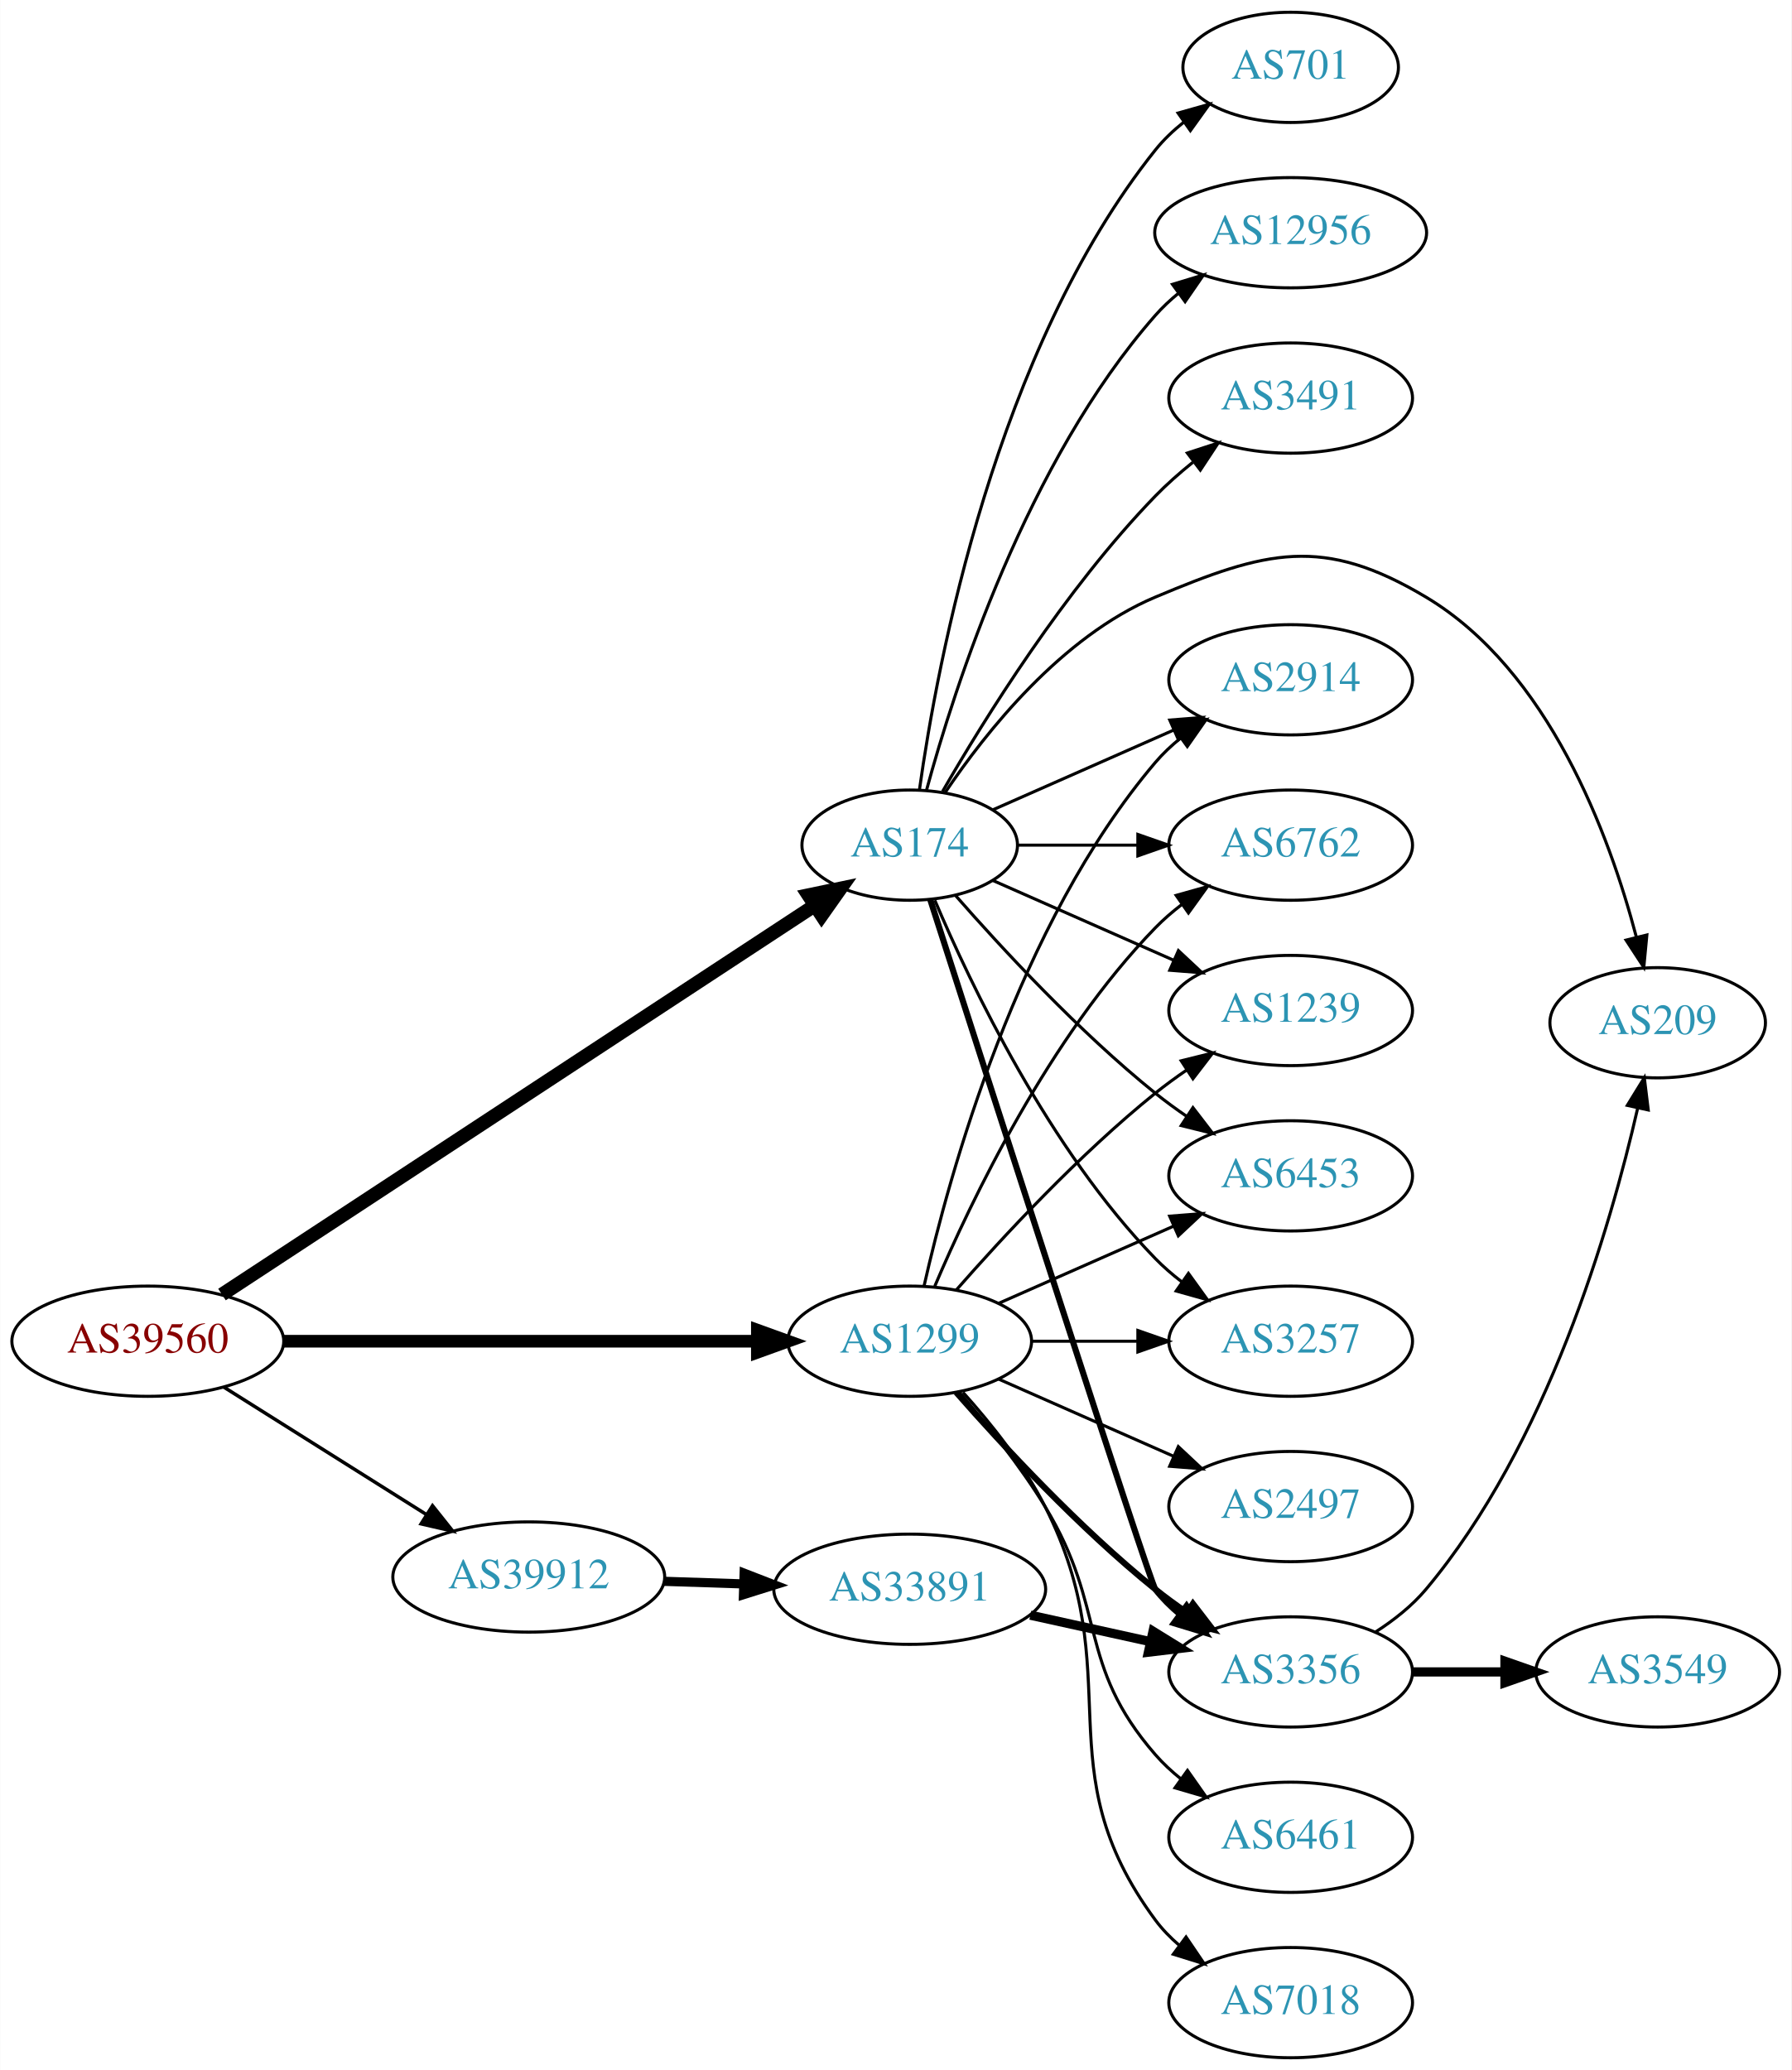
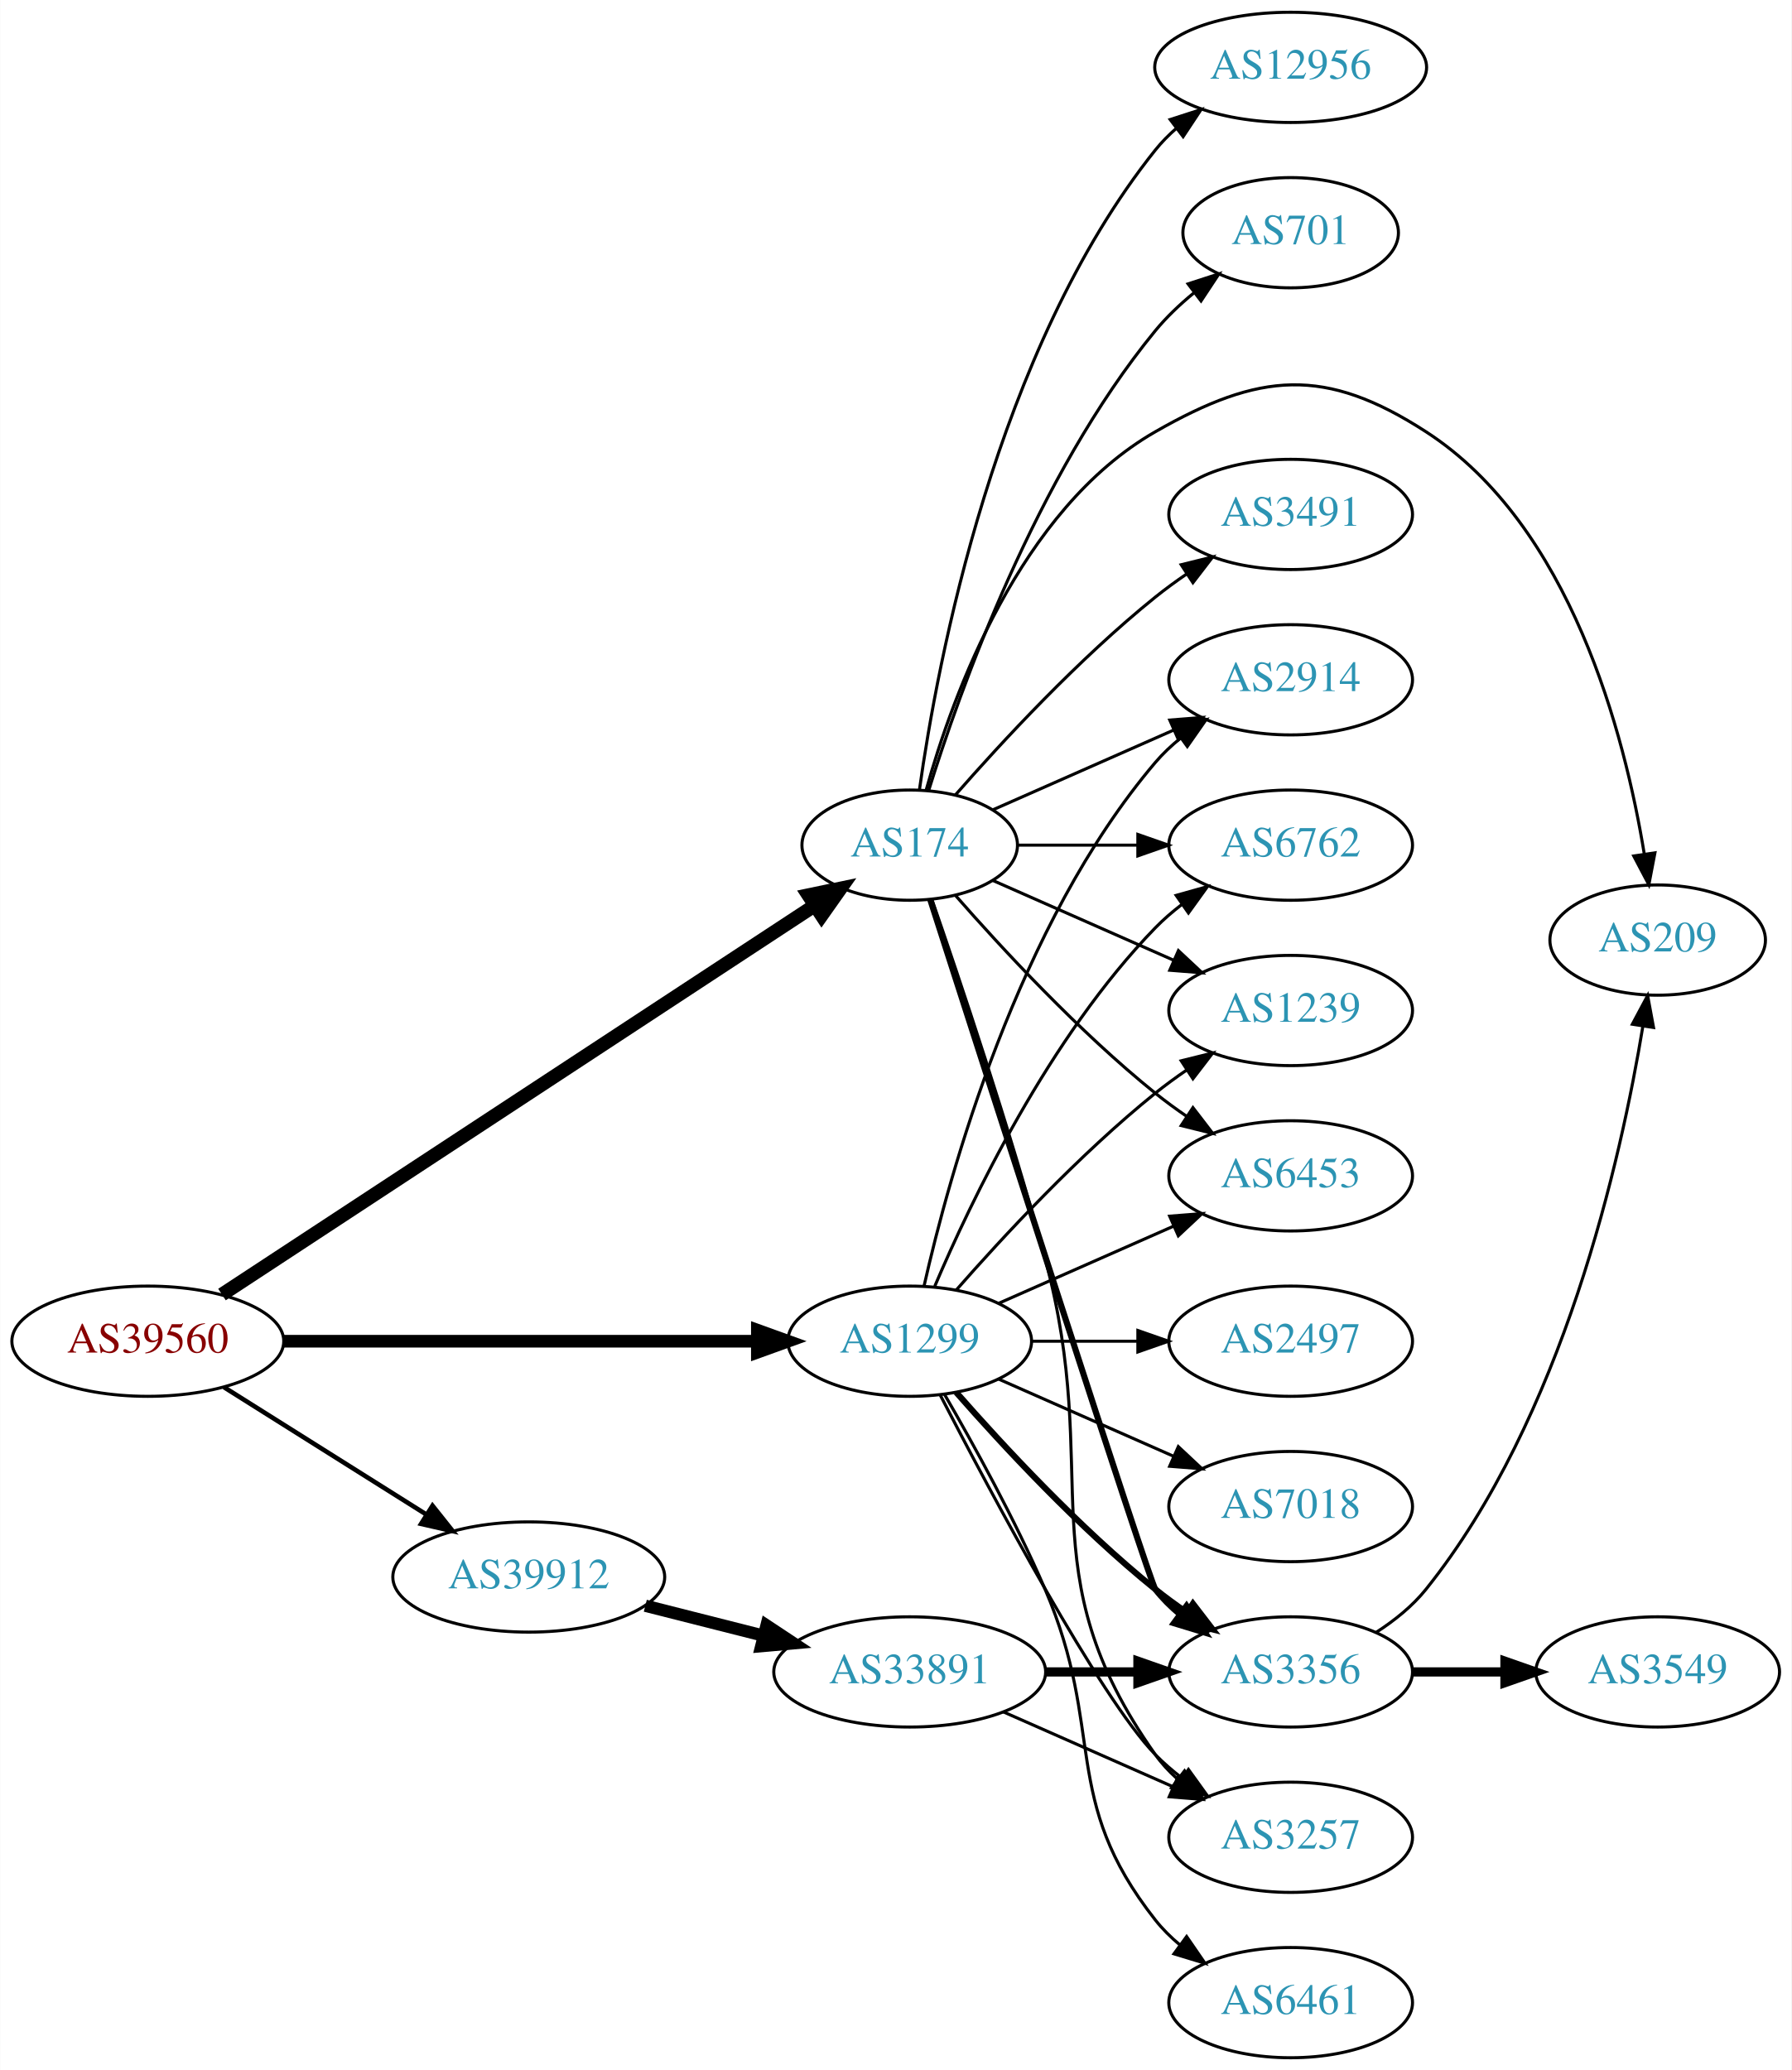
<svg xmlns="http://www.w3.org/2000/svg" xmlns:xlink="http://www.w3.org/1999/xlink" width="585pt" height="676pt" viewBox="0.00 0.00 584.86 676.00">
  <g id="graph0" class="graph" transform="scale(1 1) rotate(0) translate(4 672)">
    <polygon fill="white" stroke="none" points="-4,4 -4,-672 580.862,-672 580.862,4 -4,4" />
    <g id="node1" class="node">
      <g id="a_node1">
        <a xlink:href="/asn/39560" xlink:title="AS39560 ~ KT-NET Communications GmbH [AT]">
          <ellipse fill="#ffffff" stroke="black" cx="44.196" cy="-234" rx="44.393" ry="18" />
          <text text-anchor="middle" x="44.196" y="-230.3" font-family="Times,serif" font-size="14.00" fill="#880000">AS39560</text>
        </a>
      </g>
    </g>
    <g id="node2" class="node">
      <g id="a_node2">
        <a xlink:href="/asn/174" xlink:title="AS174 ~ Cogent Communications [US]">
          <ellipse fill="#ffffff" stroke="black" cx="292.98" cy="-396" rx="35.194" ry="18" />
          <text text-anchor="middle" x="292.98" y="-392.3" font-family="Times,serif" font-size="14.00" fill="#2c94b3">AS174</text>
        </a>
      </g>
    </g>
    <g id="edge1" class="edge">
      <path fill="none" stroke="black" stroke-width="4.5" d="M68.413,-249.241C113.35,-278.739 212.167,-343.607 261.997,-376.317" />
      <polygon fill="black" stroke="black" stroke-width="4.5" points="259.899,-379.651 270.42,-381.847 264.221,-373.067 259.899,-379.651" />
    </g>
    <g id="node3" class="node">
      <g id="a_node3">
        <a xlink:href="/asn/1299" xlink:title="AS1299 ~ Telia Carrier [EU]">
          <ellipse fill="#ffffff" stroke="black" cx="292.98" cy="-234" rx="39.794" ry="18" />
          <text text-anchor="middle" x="292.98" y="-230.3" font-family="Times,serif" font-size="14.00" fill="#2c94b3">AS1299</text>
        </a>
      </g>
    </g>
    <g id="edge2" class="edge">
      <path fill="none" stroke="black" stroke-width="4.125" d="M88.465,-234C131.684,-234 198.007,-234 243.103,-234" />
      <polygon fill="black" stroke="black" stroke-width="4.125" points="243.233,-237.609 253.233,-234 243.233,-230.391 243.233,-237.609" />
    </g>
    <g id="node4" class="node">
      <g id="a_node4">
        <a xlink:href="/asn/39912" xlink:title="AS39912 ~ oja.at GmbH [AT]">
          <ellipse fill="#ffffff" stroke="black" cx="168.588" cy="-157" rx="44.393" ry="18" />
          <text text-anchor="middle" x="168.588" y="-153.3" font-family="Times,serif" font-size="14.00" fill="#2c94b3">AS39912</text>
        </a>
      </g>
    </g>
    <g id="edge3" class="edge">
-       <path fill="none" stroke="black" stroke-width="1.125" d="M69.085,-218.971C87.955,-207.099 114.478,-190.413 135.249,-177.345" />
-       <polygon fill="black" stroke="black" stroke-width="1.125" points="137.159,-180.279 143.76,-171.991 133.431,-174.354 137.159,-180.279" />
+       <path fill="none" stroke="black" stroke-width="1.5" d="M69.085,-218.971C87.955,-207.099 114.478,-190.413 135.249,-177.345" />
+       <polygon fill="black" stroke="black" stroke-width="1.5" points="137.159,-180.279 143.76,-171.991 133.431,-174.354 137.159,-180.279" />
    </g>
    <g id="node5" class="node">
      <g id="a_node5">
-         <a xlink:href="/asn/2914" xlink:title="AS2914 ~ NTT America, Inc. [US]">
-           <ellipse fill="#ffffff" stroke="black" cx="417.373" cy="-450" rx="39.794" ry="18" />
-           <text text-anchor="middle" x="417.373" y="-446.3" font-family="Times,serif" font-size="14.00" fill="#2c94b3">AS2914</text>
-         </a>
-       </g>
-     </g>
-     <g id="edge4" class="edge">
-       <path fill="none" stroke="black" d="M320.237,-407.584C337.422,-415.167 360.135,-425.188 379.17,-433.586" />
-       <polygon fill="black" stroke="black" points="377.896,-436.849 388.458,-437.684 380.721,-430.445 377.896,-436.849" />
-     </g>
-     <g id="node6" class="node">
-       <g id="a_node6">
        <a xlink:href="/asn/6762" xlink:title="AS6762 ~ TELECOM ITALIA SPARKLE S.p.A. [IT]">
          <ellipse fill="#ffffff" stroke="black" cx="417.373" cy="-396" rx="39.794" ry="18" />
          <text text-anchor="middle" x="417.373" y="-392.3" font-family="Times,serif" font-size="14.00" fill="#2c94b3">AS6762</text>
        </a>
      </g>
    </g>
-     <g id="edge5" class="edge">
+     <g id="edge4" class="edge">
      <path fill="none" stroke="black" d="M328.399,-396C340.45,-396 354.226,-396 367.244,-396" />
      <polygon fill="black" stroke="black" points="367.474,-399.5 377.473,-396 367.473,-392.5 367.474,-399.5" />
+     </g>
+     <g id="node6" class="node">
+       <g id="a_node6">
+         <a xlink:href="/asn/3491" xlink:title="AS3491 ~ PCCW Global, Inc. [US]">
+           <ellipse fill="#ffffff" stroke="black" cx="417.373" cy="-504" rx="39.794" ry="18" />
+           <text text-anchor="middle" x="417.373" y="-500.3" font-family="Times,serif" font-size="14.00" fill="#2c94b3">AS3491</text>
+         </a>
+       </g>
+     </g>
+     <g id="edge5" class="edge">
+       <path fill="none" stroke="black" d="M307.854,-412.345C322.924,-429.559 348.202,-456.901 373.176,-477 376.432,-479.62 379.957,-482.192 383.542,-484.646" />
+       <polygon fill="black" stroke="black" points="381.629,-487.577 391.914,-490.121 385.46,-481.719 381.629,-487.577" />
    </g>
    <g id="node7" class="node">
      <g id="a_node7">
        <a xlink:href="/asn/1239" xlink:title="AS1239 ~ Sprint [US]">
          <ellipse fill="#ffffff" stroke="black" cx="417.373" cy="-342" rx="39.794" ry="18" />
          <text text-anchor="middle" x="417.373" y="-338.3" font-family="Times,serif" font-size="14.00" fill="#2c94b3">AS1239</text>
        </a>
      </g>
    </g>
    <g id="edge6" class="edge">
      <path fill="none" stroke="black" d="M320.237,-384.416C337.422,-376.833 360.135,-366.812 379.17,-358.414" />
      <polygon fill="black" stroke="black" points="380.721,-361.555 388.458,-354.316 377.896,-355.151 380.721,-361.555" />
    </g>
    <g id="node8" class="node">
      <g id="a_node8">
-         <a xlink:href="/asn/209" xlink:title="AS209 ~ CenturyLink Communications, LLC [US]">
-           <ellipse fill="#ffffff" stroke="black" cx="537.215" cy="-338" rx="35.194" ry="18" />
-           <text text-anchor="middle" x="537.215" y="-334.3" font-family="Times,serif" font-size="14.00" fill="#2c94b3">AS209</text>
+         <a xlink:href="/asn/3356" xlink:title="AS3356 ~ Level 3 Parent, LLC [US]">
+           <ellipse fill="#ffffff" stroke="black" cx="417.373" cy="-126" rx="39.794" ry="18" />
+           <text text-anchor="middle" x="417.373" y="-122.3" font-family="Times,serif" font-size="14.00" fill="#2c94b3">AS3356</text>
        </a>
      </g>
    </g>
    <g id="edge7" class="edge">
-       <path fill="none" stroke="black" d="M304.589,-413.24C317.84,-432.937 342.541,-464.108 373.176,-477 409.386,-492.238 427.853,-497.164 461.569,-477 501.66,-453.023 521.463,-399.304 530.217,-366.111" />
-       <polygon fill="black" stroke="black" points="533.685,-366.667 532.682,-356.119 526.889,-364.99 533.685,-366.667" />
+       <path fill="none" stroke="black" stroke-width="2" d="M299.653,-378.324C317.488,-322.788 371.353,-155.332 373.176,-153 375.492,-150.039 378.229,-147.317 381.184,-144.836" />
+       <polygon fill="black" stroke="black" stroke-width="2" points="383.377,-147.568 389.375,-138.835 379.239,-141.922 383.377,-147.568" />
    </g>
    <g id="node9" class="node">
      <g id="a_node9">
        <a xlink:href="/asn/6453" xlink:title="AS6453 ~ TATA COMMUNICATIONS (AMERICA) INC [US]">
          <ellipse fill="#ffffff" stroke="black" cx="417.373" cy="-288" rx="39.794" ry="18" />
          <text text-anchor="middle" x="417.373" y="-284.3" font-family="Times,serif" font-size="14.00" fill="#2c94b3">AS6453</text>
        </a>
      </g>
    </g>
    <g id="edge8" class="edge">
      <path fill="none" stroke="black" d="M307.854,-379.655C322.924,-362.441 348.202,-335.099 373.176,-315 376.432,-312.38 379.957,-309.808 383.542,-307.354" />
      <polygon fill="black" stroke="black" points="385.46,-310.281 391.914,-301.879 381.629,-304.423 385.46,-310.281" />
    </g>
    <g id="node10" class="node">
      <g id="a_node10">
-         <a xlink:href="/asn/3257" xlink:title="AS3257 ~ GTT [DE]">
-           <ellipse fill="#ffffff" stroke="black" cx="417.373" cy="-234" rx="39.794" ry="18" />
-           <text text-anchor="middle" x="417.373" y="-230.3" font-family="Times,serif" font-size="14.00" fill="#2c94b3">AS3257</text>
+         <a xlink:href="/asn/12956" xlink:title="AS12956 ~ TELXIUS [ES]">
+           <ellipse fill="#ffffff" stroke="black" cx="417.373" cy="-650" rx="44.393" ry="18" />
+           <text text-anchor="middle" x="417.373" y="-646.3" font-family="Times,serif" font-size="14.00" fill="#2c94b3">AS12956</text>
        </a>
      </g>
    </g>
    <g id="edge9" class="edge">
-       <path fill="none" stroke="black" d="M301.171,-378.025C312.938,-350.318 338.512,-296.652 373.176,-261 375.797,-258.305 378.737,-255.761 381.82,-253.392" />
-       <polygon fill="black" stroke="black" points="383.995,-256.141 390.189,-247.545 379.986,-250.403 383.995,-256.141" />
+       <path fill="none" stroke="black" d="M296.169,-414.161C301.953,-455.403 320.951,-557.608 373.176,-623 375.218,-625.557 377.573,-627.939 380.106,-630.142" />
+       <polygon fill="black" stroke="black" points="378.029,-632.96 388.11,-636.218 382.261,-627.384 378.029,-632.96" />
    </g>
    <g id="node11" class="node">
      <g id="a_node11">
-         <a xlink:href="/asn/3356" xlink:title="AS3356 ~ Level 3 Parent, LLC [US]">
-           <ellipse fill="#ffffff" stroke="black" cx="417.373" cy="-126" rx="39.794" ry="18" />
-           <text text-anchor="middle" x="417.373" y="-122.3" font-family="Times,serif" font-size="14.00" fill="#2c94b3">AS3356</text>
+         <a xlink:href="/asn/701" xlink:title="AS701 ~ UUNET [US]">
+           <ellipse fill="#ffffff" stroke="black" cx="417.373" cy="-596" rx="35.194" ry="18" />
+           <text text-anchor="middle" x="417.373" y="-592.3" font-family="Times,serif" font-size="14.00" fill="#2c94b3">AS701</text>
        </a>
      </g>
    </g>
    <g id="edge10" class="edge">
-       <path fill="none" stroke="black" stroke-width="2" d="M299.653,-378.324C317.488,-322.788 371.353,-155.332 373.176,-153 375.492,-150.039 378.229,-147.317 381.184,-144.836" />
-       <polygon fill="black" stroke="black" stroke-width="2" points="383.377,-147.568 389.375,-138.835 379.239,-141.922 383.377,-147.568" />
+       <path fill="none" stroke="black" d="M299.151,-413.782C309.26,-446.299 334.123,-516.378 373.176,-564 376.801,-568.42 381.164,-572.557 385.705,-576.293" />
+       <polygon fill="black" stroke="black" points="383.869,-579.294 393.948,-582.56 388.106,-573.722 383.869,-579.294" />
    </g>
    <g id="node12" class="node">
      <g id="a_node12">
-         <a xlink:href="/asn/701" xlink:title="AS701 ~ UUNET [US]">
-           <ellipse fill="#ffffff" stroke="black" cx="417.373" cy="-650" rx="35.194" ry="18" />
-           <text text-anchor="middle" x="417.373" y="-646.3" font-family="Times,serif" font-size="14.00" fill="#2c94b3">AS701</text>
+         <a xlink:href="/asn/3257" xlink:title="AS3257 ~ GTT [DE]">
+           <ellipse fill="#ffffff" stroke="black" cx="417.373" cy="-72" rx="39.794" ry="18" />
+           <text text-anchor="middle" x="417.373" y="-68.3" font-family="Times,serif" font-size="14.00" fill="#2c94b3">AS3257</text>
        </a>
      </g>
    </g>
    <g id="edge11" class="edge">
-       <path fill="none" stroke="black" d="M296.169,-414.161C301.953,-455.403 320.951,-557.608 373.176,-623 375.846,-626.343 379.05,-629.387 382.489,-632.125" />
-       <polygon fill="black" stroke="black" points="380.608,-635.08 390.805,-637.956 384.627,-629.349 380.608,-635.08" />
+       <path fill="none" stroke="black" d="M300.232,-378.247C309.139,-352.581 325.675,-303.52 337.176,-261 356.435,-189.802 330.597,-159.225 373.176,-99 375.168,-96.184 377.555,-93.599 380.171,-91.24" />
+       <polygon fill="black" stroke="black" points="382.723,-93.694 388.539,-84.838 378.47,-88.135 382.723,-93.694" />
    </g>
    <g id="node13" class="node">
      <g id="a_node13">
-         <a xlink:href="/asn/12956" xlink:title="AS12956 ~ TELXIUS [ES]">
-           <ellipse fill="#ffffff" stroke="black" cx="417.373" cy="-596" rx="44.393" ry="18" />
-           <text text-anchor="middle" x="417.373" y="-592.3" font-family="Times,serif" font-size="14.00" fill="#2c94b3">AS12956</text>
+         <a xlink:href="/asn/2914" xlink:title="AS2914 ~ NTT America, Inc. [US]">
+           <ellipse fill="#ffffff" stroke="black" cx="417.373" cy="-450" rx="39.794" ry="18" />
+           <text text-anchor="middle" x="417.373" y="-446.3" font-family="Times,serif" font-size="14.00" fill="#2c94b3">AS2914</text>
        </a>
      </g>
    </g>
    <g id="edge12" class="edge">
-       <path fill="none" stroke="black" d="M298.436,-413.834C307.579,-447.479 331.213,-521.226 373.176,-569 375.464,-571.604 378.063,-574.043 380.825,-576.307" />
-       <polygon fill="black" stroke="black" points="378.776,-579.145 388.916,-582.216 382.904,-573.492 378.776,-579.145" />
+       <path fill="none" stroke="black" d="M320.237,-407.584C337.422,-415.167 360.135,-425.188 379.17,-433.586" />
+       <polygon fill="black" stroke="black" points="377.896,-436.849 388.458,-437.684 380.721,-430.445 377.896,-436.849" />
    </g>
    <g id="node14" class="node">
      <g id="a_node14">
-         <a xlink:href="/asn/3491" xlink:title="AS3491 ~ PCCW Global, Inc. [US]">
-           <ellipse fill="#ffffff" stroke="black" cx="417.373" cy="-542" rx="39.794" ry="18" />
-           <text text-anchor="middle" x="417.373" y="-538.3" font-family="Times,serif" font-size="14.00" fill="#2c94b3">AS3491</text>
+         <a xlink:href="/asn/209" xlink:title="AS209 ~ CenturyLink Communications, LLC [US]">
+           <ellipse fill="#ffffff" stroke="black" cx="537.215" cy="-365" rx="35.194" ry="18" />
+           <text text-anchor="middle" x="537.215" y="-361.3" font-family="Times,serif" font-size="14.00" fill="#2c94b3">AS209</text>
        </a>
      </g>
    </g>
    <g id="edge13" class="edge">
-       <path fill="none" stroke="black" d="M303.697,-413.521C317.287,-437.09 343.645,-479.556 373.176,-510 376.899,-513.837 381.118,-517.559 385.425,-521.026" />
-       <polygon fill="black" stroke="black" points="383.635,-524.062 393.71,-527.34 387.878,-518.495 383.635,-524.062" />
+       <path fill="none" stroke="black" d="M298.392,-414.141C306.916,-444.706 328.847,-505.611 373.176,-531 407.267,-550.525 428.582,-552.335 461.569,-531 508.862,-500.412 526.485,-431.945 532.828,-393.175" />
+       <polygon fill="black" stroke="black" points="536.32,-393.491 534.333,-383.084 529.396,-392.458 536.32,-393.491" />
+     </g>
+     <g id="edge20" class="edge">
+       <path fill="none" stroke="black" d="M301.171,-251.975C312.938,-279.682 338.512,-333.348 373.176,-369 375.797,-371.695 378.737,-374.239 381.82,-376.608" />
+       <polygon fill="black" stroke="black" points="379.986,-379.597 390.189,-382.455 383.995,-373.859 379.986,-379.597" />
+     </g>
+     <g id="edge21" class="edge">
+       <path fill="none" stroke="black" d="M308.133,-250.663C323.234,-267.894 348.355,-295.024 373.176,-315 376.432,-317.62 379.957,-320.192 383.542,-322.646" />
+       <polygon fill="black" stroke="black" points="381.629,-325.577 391.914,-328.121 385.46,-319.719 381.629,-325.577" />
+     </g>
+     <g id="edge16" class="edge">
+       <path fill="none" stroke="black" stroke-width="2" d="M308.133,-217.337C323.234,-200.106 348.355,-172.976 373.176,-153 376.432,-150.38 379.957,-147.808 383.542,-145.354" />
+       <polygon fill="black" stroke="black" stroke-width="2" points="385.46,-148.281 391.914,-139.879 381.629,-142.423 385.46,-148.281" />
+     </g>
+     <g id="edge24" class="edge">
+       <path fill="none" stroke="black" d="M322.06,-246.389C339.008,-253.866 360.805,-263.483 379.174,-271.588" />
+       <polygon fill="black" stroke="black" points="377.862,-274.834 388.424,-275.669 380.688,-268.43 377.862,-274.834" />
+     </g>
+     <g id="edge19" class="edge">
+       <path fill="none" stroke="black" d="M302.945,-216.413C319.536,-184.289 354.992,-117.703 373.176,-99 375.797,-96.305 378.737,-93.761 381.82,-91.392" />
+       <polygon fill="black" stroke="black" points="383.995,-94.141 390.189,-85.545 379.986,-88.403 383.995,-94.141" />
    </g>
    <g id="edge17" class="edge">
      <path fill="none" stroke="black" d="M297.674,-252.075C305.814,-288.148 328.247,-370.14 373.176,-423 375.611,-425.864 378.427,-428.521 381.432,-430.961" />
      <polygon fill="black" stroke="black" points="379.531,-433.905 389.692,-436.906 383.62,-428.224 379.531,-433.905" />
    </g>
-     <g id="edge20" class="edge">
-       <path fill="none" stroke="black" d="M301.171,-251.975C312.938,-279.682 338.512,-333.348 373.176,-369 375.797,-371.695 378.737,-374.239 381.82,-376.608" />
-       <polygon fill="black" stroke="black" points="379.986,-379.597 390.189,-382.455 383.995,-373.859 379.986,-379.597" />
-     </g>
-     <g id="edge19" class="edge">
-       <path fill="none" stroke="black" d="M308.133,-250.663C323.234,-267.894 348.355,-295.024 373.176,-315 376.432,-317.62 379.957,-320.192 383.542,-322.646" />
-       <polygon fill="black" stroke="black" points="381.629,-325.577 391.914,-328.121 385.46,-319.719 381.629,-325.577" />
-     </g>
-     <g id="edge24" class="edge">
-       <path fill="none" stroke="black" d="M322.06,-246.389C339.008,-253.866 360.805,-263.483 379.174,-271.588" />
-       <polygon fill="black" stroke="black" points="377.862,-274.834 388.424,-275.669 380.688,-268.43 377.862,-274.834" />
-     </g>
-     <g id="edge22" class="edge">
+     <g id="node16" class="node">
+       <g id="a_node16">
+         <a xlink:href="/asn/2497" xlink:title="AS2497 ~ Internet Initiative Japan Inc. [JP]">
+           <ellipse fill="#ffffff" stroke="black" cx="417.373" cy="-234" rx="39.794" ry="18" />
+           <text text-anchor="middle" x="417.373" y="-230.3" font-family="Times,serif" font-size="14.00" fill="#2c94b3">AS2497</text>
+         </a>
+       </g>
+     </g>
+     <g id="edge18" class="edge">
      <path fill="none" stroke="black" d="M332.706,-234C343.644,-234 355.695,-234 367.161,-234" />
      <polygon fill="black" stroke="black" points="367.479,-237.5 377.479,-234 367.479,-230.5 367.479,-237.5" />
    </g>
-     <g id="edge16" class="edge">
-       <path fill="none" stroke="black" stroke-width="2" d="M308.133,-217.337C323.234,-200.106 348.355,-172.976 373.176,-153 376.432,-150.38 379.957,-147.808 383.542,-145.354" />
-       <polygon fill="black" stroke="black" stroke-width="2" points="385.46,-148.281 391.914,-139.879 381.629,-142.423 385.46,-148.281" />
-     </g>
-     <g id="node16" class="node">
-       <g id="a_node16">
-         <a xlink:href="/asn/7018" xlink:title="AS7018 ~ AT&amp;T Services, Inc. [US]">
-           <ellipse fill="#ffffff" stroke="black" cx="417.373" cy="-18" rx="39.794" ry="18" />
-           <text text-anchor="middle" x="417.373" y="-14.3" font-family="Times,serif" font-size="14.00" fill="#2c94b3">AS7018</text>
-         </a>
-       </g>
-     </g>
-     <g id="edge18" class="edge">
-       <path fill="none" stroke="black" d="M310.383,-217.288C319.45,-207.217 330.249,-193.717 337.176,-180 365.169,-124.571 336.273,-94.941 373.176,-45 375.41,-41.977 378.093,-39.214 381.014,-36.707" />
-       <polygon fill="black" stroke="black" points="383.209,-39.437 389.157,-30.669 379.04,-33.814 383.209,-39.437" />
-     </g>
    <g id="node17" class="node">
      <g id="a_node17">
-         <a xlink:href="/asn/2497" xlink:title="AS2497 ~ Internet Initiative Japan Inc. [JP]">
+         <a xlink:href="/asn/7018" xlink:title="AS7018 ~ AT&amp;T Services, Inc. [US]">
          <ellipse fill="#ffffff" stroke="black" cx="417.373" cy="-180" rx="39.794" ry="18" />
-           <text text-anchor="middle" x="417.373" y="-176.3" font-family="Times,serif" font-size="14.00" fill="#2c94b3">AS2497</text>
-         </a>
-       </g>
-     </g>
-     <g id="edge21" class="edge">
+           <text text-anchor="middle" x="417.373" y="-176.3" font-family="Times,serif" font-size="14.00" fill="#2c94b3">AS7018</text>
+         </a>
+       </g>
+     </g>
+     <g id="edge22" class="edge">
      <path fill="none" stroke="black" d="M322.06,-221.611C339.008,-214.134 360.805,-204.517 379.174,-196.412" />
      <polygon fill="black" stroke="black" points="380.688,-199.57 388.424,-192.331 377.862,-193.166 380.688,-199.57" />
    </g>
    <g id="node18" class="node">
      <g id="a_node18">
        <a xlink:href="/asn/6461" xlink:title="AS6461 ~ Zayo Bandwidth [US]">
-           <ellipse fill="#ffffff" stroke="black" cx="417.373" cy="-72" rx="39.794" ry="18" />
-           <text text-anchor="middle" x="417.373" y="-68.3" font-family="Times,serif" font-size="14.00" fill="#2c94b3">AS6461</text>
+           <ellipse fill="#ffffff" stroke="black" cx="417.373" cy="-18" rx="39.794" ry="18" />
+           <text text-anchor="middle" x="417.373" y="-14.3" font-family="Times,serif" font-size="14.00" fill="#2c94b3">AS6461</text>
        </a>
      </g>
    </g>
    <g id="edge23" class="edge">
-       <path fill="none" stroke="black" d="M309.178,-217.323C318.054,-207.051 329.066,-193.334 337.176,-180 357.649,-146.342 347.342,-128.742 373.176,-99 375.641,-96.162 378.478,-93.523 381.496,-91.094" />
-       <polygon fill="black" stroke="black" points="383.682,-93.833 389.774,-85.164 379.606,-88.142 383.682,-93.833" />
+       <path fill="none" stroke="black" d="M304.292,-216.723C313.646,-200.603 327.424,-175.696 337.176,-153 357.151,-106.513 341.878,-84.754 373.176,-45 375.502,-42.047 378.245,-39.33 381.204,-36.853" />
+       <polygon fill="black" stroke="black" points="383.397,-39.585 389.401,-30.855 379.264,-33.936 383.397,-39.585" />
    </g>
    <g id="node19" class="node">
      <g id="a_node19">
        <a xlink:href="/asn/33891" xlink:title="AS33891 ~ CORE-BACKBONE GMBH GLOBAL NETWORK [DE]">
-           <ellipse fill="#ffffff" stroke="black" cx="292.98" cy="-153" rx="44.393" ry="18" />
-           <text text-anchor="middle" x="292.98" y="-149.3" font-family="Times,serif" font-size="14.00" fill="#2c94b3">AS33891</text>
+           <ellipse fill="#ffffff" stroke="black" cx="292.98" cy="-126" rx="44.393" ry="18" />
+           <text text-anchor="middle" x="292.98" y="-122.3" font-family="Times,serif" font-size="14.00" fill="#2c94b3">AS33891</text>
        </a>
      </g>
    </g>
    <g id="edge25" class="edge">
-       <path fill="none" stroke="black" stroke-width="3" d="M212.739,-155.59C221.148,-155.315 230.057,-155.024 238.748,-154.74" />
-       <polygon fill="black" stroke="black" stroke-width="3" points="238.926,-158.236 248.807,-154.411 238.698,-151.24 238.926,-158.236" />
+       <path fill="none" stroke="black" stroke-width="4" d="M206.642,-147.615C218.745,-144.549 232.348,-141.104 245.077,-137.88" />
+       <polygon fill="black" stroke="black" stroke-width="4" points="246.218,-141.201 255.053,-135.353 244.499,-134.416 246.218,-141.201" />
    </g>
    <g id="edge15" class="edge">
-       <path fill="none" stroke="black" d="M445.104,-139.051C451.099,-142.909 457.022,-147.579 461.569,-153 501.134,-200.18 521.747,-271.054 530.649,-309.957" />
-       <polygon fill="black" stroke="black" points="527.298,-311.016 532.855,-320.036 534.136,-309.519 527.298,-311.016" />
+       <path fill="none" stroke="black" d="M445.278,-138.908C451.268,-142.771 457.146,-147.478 461.569,-153 506.303,-208.848 525.252,-293.468 532.402,-336.982" />
+       <polygon fill="black" stroke="black" points="528.944,-337.524 533.938,-346.868 535.861,-336.449 528.944,-337.524" />
    </g>
    <g id="node15" class="node">
      <g id="a_node15">
        <a xlink:href="/asn/3549" xlink:title="AS3549 ~ Level 3 Parent, LLC [US]">
          <ellipse fill="#ffffff" stroke="black" cx="537.215" cy="-126" rx="39.794" ry="18" />
          <text text-anchor="middle" x="537.215" y="-122.3" font-family="Times,serif" font-size="14.00" fill="#2c94b3">AS3549</text>
        </a>
      </g>
    </g>
    <g id="edge14" class="edge">
      <path fill="none" stroke="black" stroke-width="3" d="M457.285,-126C466.839,-126 477.188,-126 487.151,-126" />
      <polygon fill="black" stroke="black" stroke-width="3" points="487.343,-129.5 497.343,-126 487.343,-122.5 487.343,-129.5" />
    </g>
    <g id="edge26" class="edge">
-       <path fill="none" stroke="black" stroke-width="3" d="M332.37,-144.531C344.761,-141.798 358.608,-138.743 371.429,-135.915" />
-       <polygon fill="black" stroke="black" stroke-width="3" points="372.432,-139.278 381.443,-133.705 370.924,-132.442 372.432,-139.278" />
+       <path fill="none" stroke="black" stroke-width="3" d="M337.476,-126C347.165,-126 357.502,-126 367.394,-126" />
+       <polygon fill="black" stroke="black" stroke-width="3" points="367.497,-129.5 377.497,-126 367.497,-122.5 367.497,-129.5" />
+     </g>
+     <g id="edge27" class="edge">
+       <path fill="none" stroke="black" d="M323.608,-112.928C340.203,-105.607 361.062,-96.403 378.795,-88.579" />
+       <polygon fill="black" stroke="black" points="380.543,-91.634 388.279,-84.395 377.717,-85.23 380.543,-91.634" />
    </g>
  </g>
</svg>
